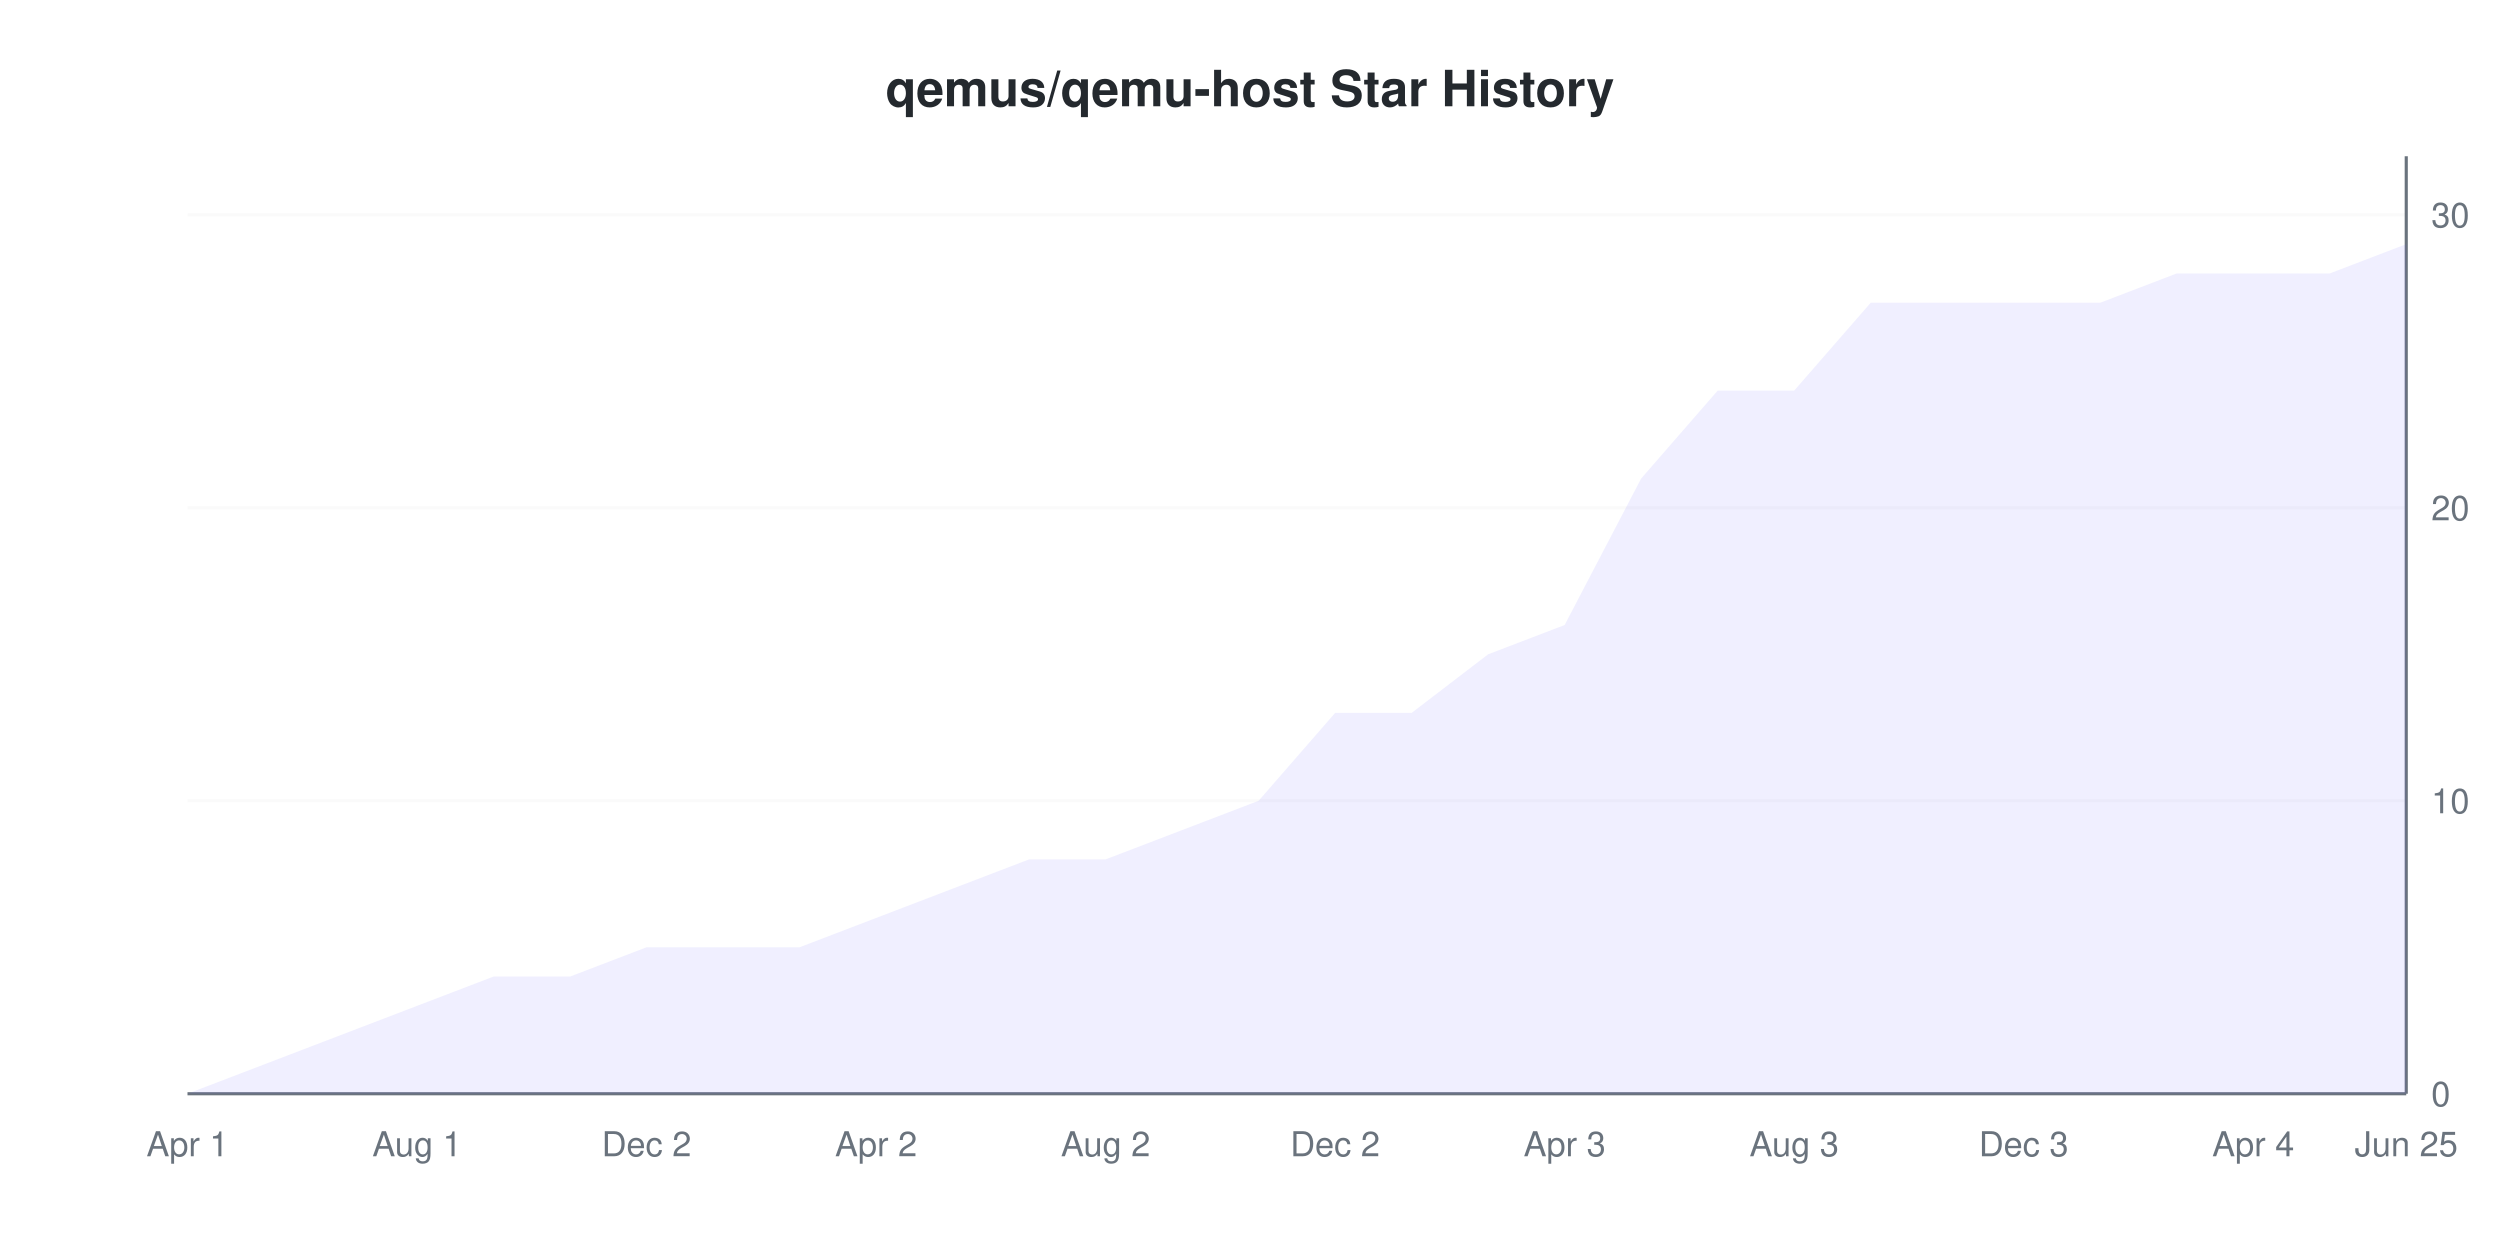
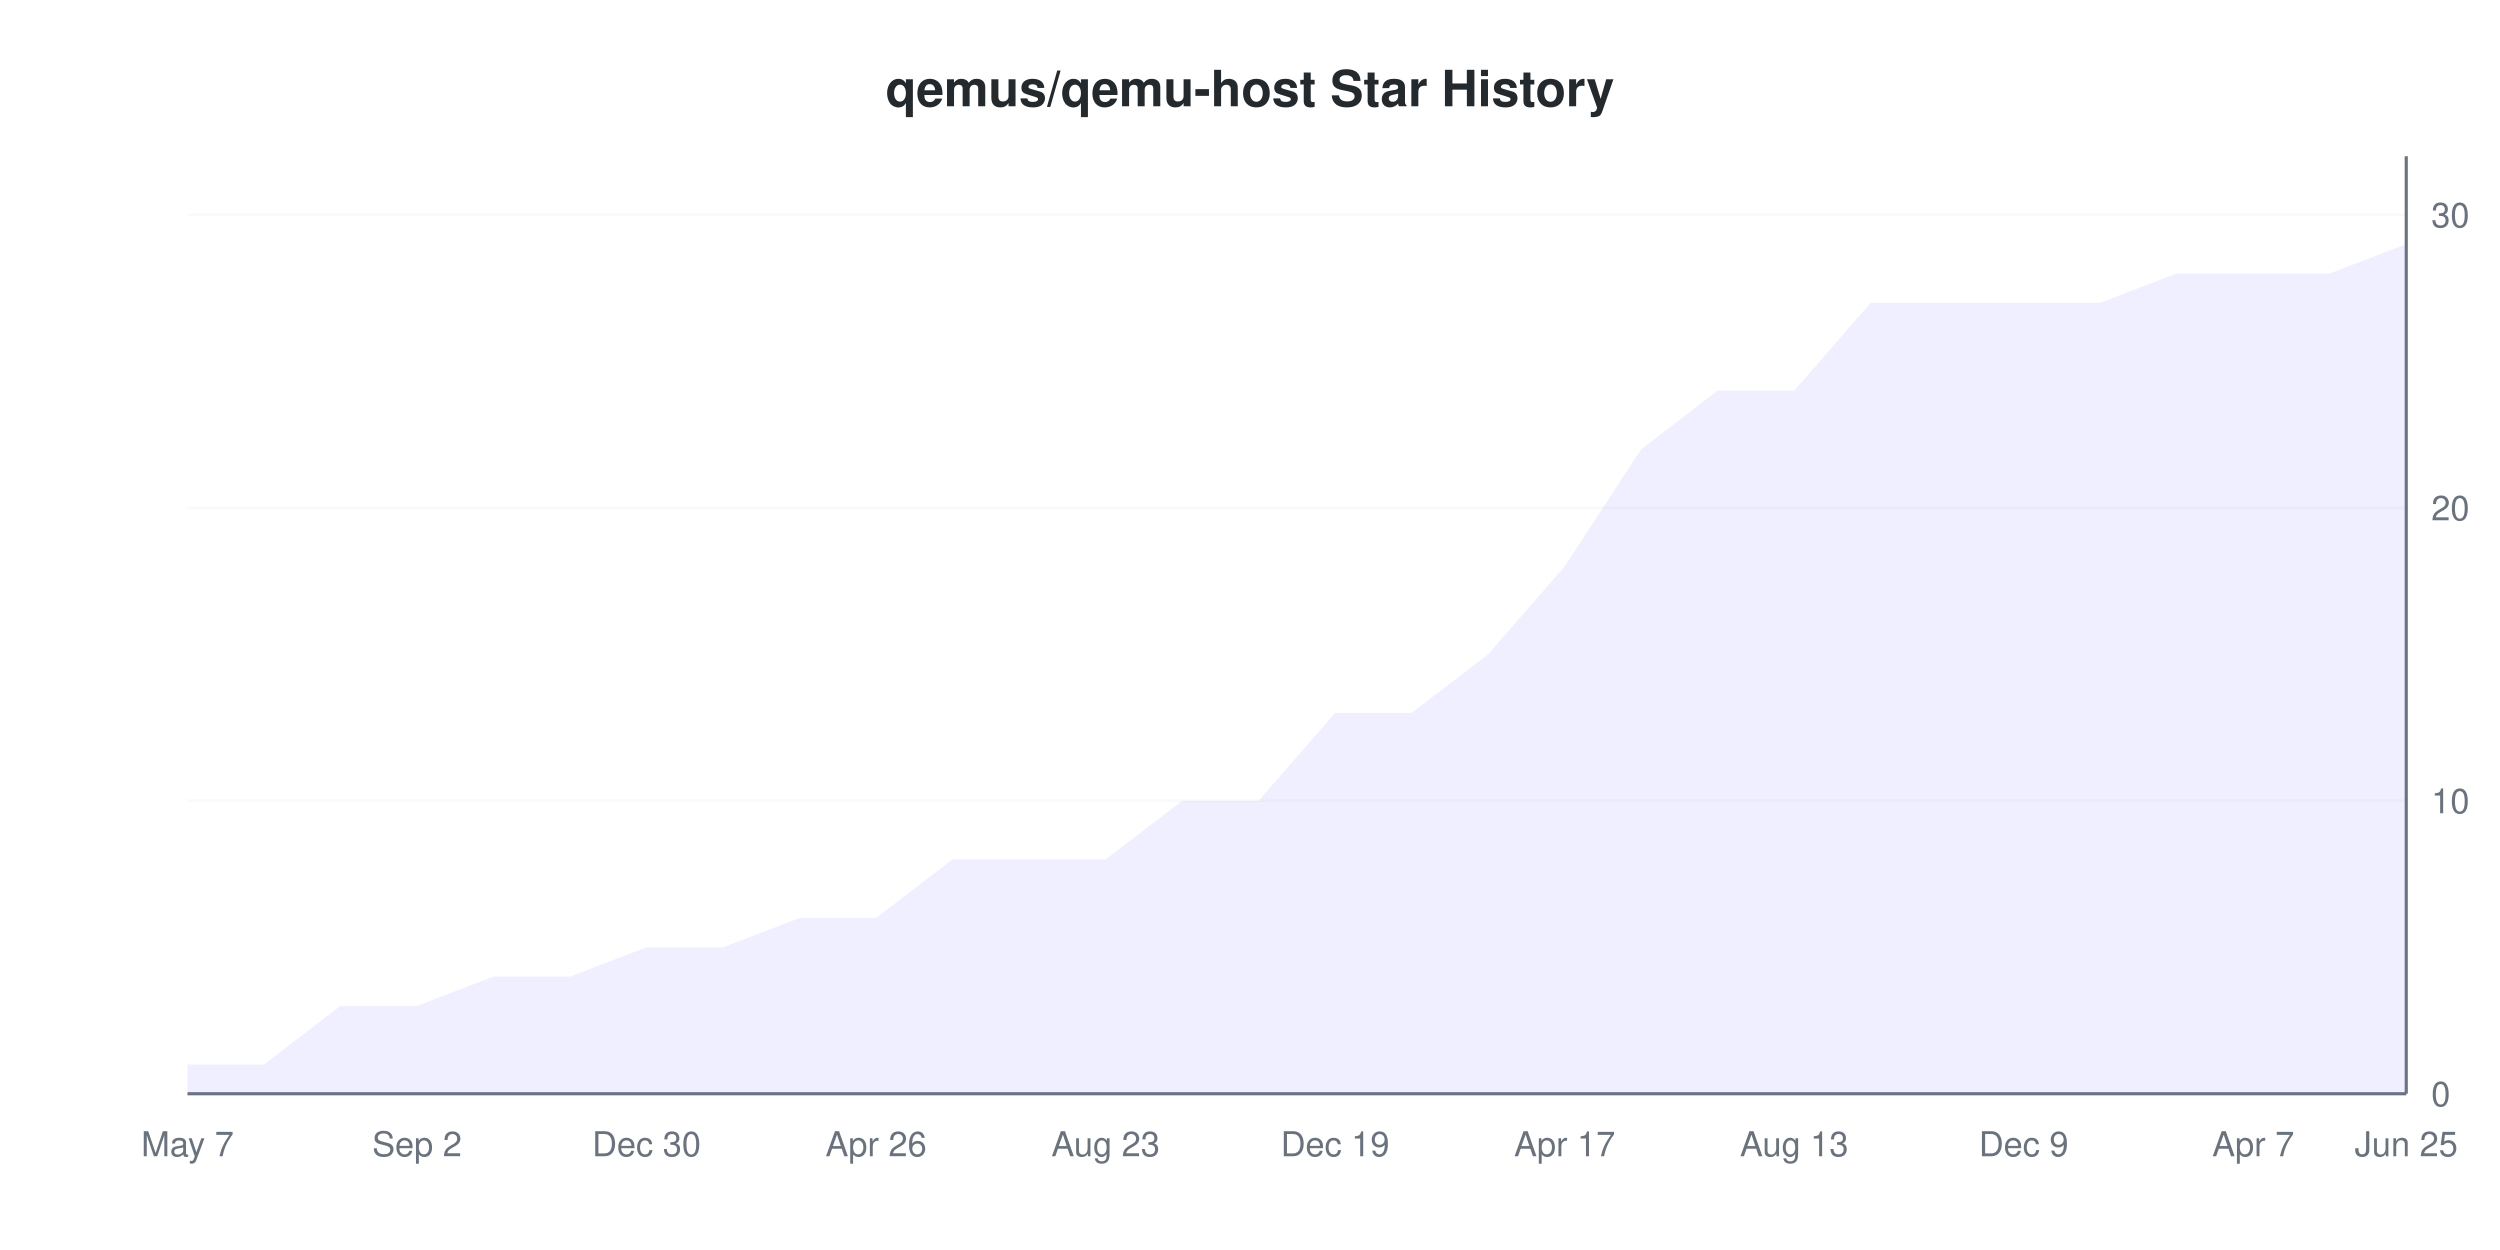
<svg xmlns="http://www.w3.org/2000/svg" viewBox="0 0 800 400" width="800" height="400">
  <style>
    @keyframes drawLine {
      to { stroke-dashoffset: 0; }
    }
    @keyframes fadeInPoint {
      from { opacity: 0; }
      to { opacity: 1; }
    }
    .data-line-0 {
-       stroke-dasharray: 1209;
-       stroke-dashoffset: 1209;
+       stroke-dasharray: 1214;
+       stroke-dashoffset: 1214;
      animation: drawLine 2s ease-out forwards;
    }
    .data-point {
      opacity: 0;
      animation: fadeInPoint 0.5s ease-out forwards;
    }
    .chart-bg { fill: #fff; }
    .chart-text { fill: #24292e; }
    .chart-muted { fill: #6a737d; }
    .chart-grid { stroke: #eee; }
    .chart-axis { stroke: #6a737d; }
    @media (prefers-color-scheme: dark) {
      .chart-bg { fill: #0d1117; }
      .chart-text { fill: #e6edf3; }
      .chart-muted { fill: #8b949e; }
      .chart-grid { stroke: #21262d; }
      .chart-axis { stroke: #8b949e; }
    }
  </style>
  <rect width="800" height="400" class="chart-bg" />
  <text x="400" y="34" text-anchor="middle" class="chart-text" font-size="16" font-weight="bold" font-family="-apple-system, BlinkMacSystemFont, 'Segoe UI', Helvetica, Arial, sans-serif">qemus/qemu-host Star History</text>
  <g class="grid">
    <line x1="60" y1="350" x2="770" y2="350" class="chart-grid" stroke-opacity="0.3" />
    <text x="778" y="354" text-anchor="start" class="chart-muted" font-size="11" font-family="-apple-system, BlinkMacSystemFont, 'Segoe UI', Helvetica, Arial, sans-serif">0</text>
    <line x1="60" y1="256.25" x2="770" y2="256.25" class="chart-grid" stroke-opacity="0.3" />
    <text x="778" y="260.25" text-anchor="start" class="chart-muted" font-size="11" font-family="-apple-system, BlinkMacSystemFont, 'Segoe UI', Helvetica, Arial, sans-serif">10</text>
    <line x1="60" y1="162.5" x2="770" y2="162.5" class="chart-grid" stroke-opacity="0.3" />
    <text x="778" y="166.5" text-anchor="start" class="chart-muted" font-size="11" font-family="-apple-system, BlinkMacSystemFont, 'Segoe UI', Helvetica, Arial, sans-serif">20</text>
    <line x1="60" y1="68.75" x2="770" y2="68.75" class="chart-grid" stroke-opacity="0.3" />
    <text x="778" y="72.75" text-anchor="start" class="chart-muted" font-size="11" font-family="-apple-system, BlinkMacSystemFont, 'Segoe UI', Helvetica, Arial, sans-serif">30</text>
  </g>
  <g class="milestones">
    
  </g>
  <g class="x-axis">
-     <text x="60" y="370" text-anchor="middle" class="chart-muted" font-size="11" font-family="-apple-system, BlinkMacSystemFont, 'Segoe UI', Helvetica, Arial, sans-serif">Apr 1</text>
-     <text x="133.448" y="370" text-anchor="middle" class="chart-muted" font-size="11" font-family="-apple-system, BlinkMacSystemFont, 'Segoe UI', Helvetica, Arial, sans-serif">Aug 1</text>
-     <text x="206.897" y="370" text-anchor="middle" class="chart-muted" font-size="11" font-family="-apple-system, BlinkMacSystemFont, 'Segoe UI', Helvetica, Arial, sans-serif">Dec 2</text>
-     <text x="280.345" y="370" text-anchor="middle" class="chart-muted" font-size="11" font-family="-apple-system, BlinkMacSystemFont, 'Segoe UI', Helvetica, Arial, sans-serif">Apr 2</text>
-     <text x="353.793" y="370" text-anchor="middle" class="chart-muted" font-size="11" font-family="-apple-system, BlinkMacSystemFont, 'Segoe UI', Helvetica, Arial, sans-serif">Aug 2</text>
-     <text x="427.241" y="370" text-anchor="middle" class="chart-muted" font-size="11" font-family="-apple-system, BlinkMacSystemFont, 'Segoe UI', Helvetica, Arial, sans-serif">Dec 2</text>
-     <text x="500.69" y="370" text-anchor="middle" class="chart-muted" font-size="11" font-family="-apple-system, BlinkMacSystemFont, 'Segoe UI', Helvetica, Arial, sans-serif">Apr 3</text>
-     <text x="574.138" y="370" text-anchor="middle" class="chart-muted" font-size="11" font-family="-apple-system, BlinkMacSystemFont, 'Segoe UI', Helvetica, Arial, sans-serif">Aug 3</text>
-     <text x="647.586" y="370" text-anchor="middle" class="chart-muted" font-size="11" font-family="-apple-system, BlinkMacSystemFont, 'Segoe UI', Helvetica, Arial, sans-serif">Dec 3</text>
-     <text x="721.034" y="370" text-anchor="middle" class="chart-muted" font-size="11" font-family="-apple-system, BlinkMacSystemFont, 'Segoe UI', Helvetica, Arial, sans-serif">Apr 4</text>
+     <text x="60" y="370" text-anchor="middle" class="chart-muted" font-size="11" font-family="-apple-system, BlinkMacSystemFont, 'Segoe UI', Helvetica, Arial, sans-serif">May 7</text>
+     <text x="133.448" y="370" text-anchor="middle" class="chart-muted" font-size="11" font-family="-apple-system, BlinkMacSystemFont, 'Segoe UI', Helvetica, Arial, sans-serif">Sep 2</text>
+     <text x="206.897" y="370" text-anchor="middle" class="chart-muted" font-size="11" font-family="-apple-system, BlinkMacSystemFont, 'Segoe UI', Helvetica, Arial, sans-serif">Dec 30</text>
+     <text x="280.345" y="370" text-anchor="middle" class="chart-muted" font-size="11" font-family="-apple-system, BlinkMacSystemFont, 'Segoe UI', Helvetica, Arial, sans-serif">Apr 26</text>
+     <text x="353.793" y="370" text-anchor="middle" class="chart-muted" font-size="11" font-family="-apple-system, BlinkMacSystemFont, 'Segoe UI', Helvetica, Arial, sans-serif">Aug 23</text>
+     <text x="427.241" y="370" text-anchor="middle" class="chart-muted" font-size="11" font-family="-apple-system, BlinkMacSystemFont, 'Segoe UI', Helvetica, Arial, sans-serif">Dec 19</text>
+     <text x="500.69" y="370" text-anchor="middle" class="chart-muted" font-size="11" font-family="-apple-system, BlinkMacSystemFont, 'Segoe UI', Helvetica, Arial, sans-serif">Apr 17</text>
+     <text x="574.138" y="370" text-anchor="middle" class="chart-muted" font-size="11" font-family="-apple-system, BlinkMacSystemFont, 'Segoe UI', Helvetica, Arial, sans-serif">Aug 13</text>
+     <text x="647.586" y="370" text-anchor="middle" class="chart-muted" font-size="11" font-family="-apple-system, BlinkMacSystemFont, 'Segoe UI', Helvetica, Arial, sans-serif">Dec 9</text>
+     <text x="721.034" y="370" text-anchor="middle" class="chart-muted" font-size="11" font-family="-apple-system, BlinkMacSystemFont, 'Segoe UI', Helvetica, Arial, sans-serif">Apr 7</text>
    <text x="770" y="370" text-anchor="middle" class="chart-muted" font-size="11" font-family="-apple-system, BlinkMacSystemFont, 'Segoe UI', Helvetica, Arial, sans-serif">Jun 25</text>
  </g>
  <line x1="770" y1="50" x2="770" y2="350" class="chart-axis" stroke-width="1" />
  <line x1="60" y1="350" x2="770" y2="350" class="chart-axis" stroke-width="1" />
-   <path d="M60,350 L84.483,340.625 L108.966,331.25 L133.448,321.875 L157.931,312.5 L182.414,312.5 L206.897,303.125 L231.379,303.125 L255.862,303.125 L280.345,293.75 L304.828,284.375 L329.31,275 L353.793,275 L378.276,265.625 L402.759,256.25 L427.241,228.125 L451.724,228.125 L476.207,209.375 L500.69,200 L525.172,153.125 L549.655,125 L574.138,125 L598.621,96.875 L623.103,96.875 L647.586,96.875 L672.069,96.875 L696.552,87.5 L721.034,87.5 L745.517,87.5 L770,78.125 L770,350 L60,350 Z" fill="#6b63ff" fill-opacity="0.1" />
-   <path d="M60,350 L84.483,340.625 L108.966,331.25 L133.448,321.875 L157.931,312.5 L182.414,312.5 L206.897,303.125 L231.379,303.125 L255.862,303.125 L280.345,293.75 L304.828,284.375 L329.31,275 L353.793,275 L378.276,265.625 L402.759,256.25 L427.241,228.125 L451.724,228.125 L476.207,209.375 L500.69,200 L525.172,153.125 L549.655,125 L574.138,125 L598.621,96.875 L623.103,96.875 L647.586,96.875 L672.069,96.875 L696.552,87.5 L721.034,87.5 L745.517,87.5 L770,78.125" fill="none" stroke="#6b63ff" stroke-width="2" class="data-line-0" />
+   <path d="M60,340.625 L84.483,340.625 L108.966,321.875 L133.448,321.875 L157.931,312.5 L182.414,312.5 L206.897,303.125 L231.379,303.125 L255.862,293.75 L280.345,293.75 L304.828,275 L329.31,275 L353.793,275 L378.276,256.25 L402.759,256.25 L427.241,228.125 L451.724,228.125 L476.207,209.375 L500.69,181.25 L525.172,143.75 L549.655,125 L574.138,125 L598.621,96.875 L623.103,96.875 L647.586,96.875 L672.069,96.875 L696.552,87.5 L721.034,87.5 L745.517,87.5 L770,78.125 L770,350 L60,350 Z" fill="#6b63ff" fill-opacity="0.1" />
+   <path d="M60,340.625 L84.483,340.625 L108.966,321.875 L133.448,321.875 L157.931,312.5 L182.414,312.5 L206.897,303.125 L231.379,303.125 L255.862,293.75 L280.345,293.75 L304.828,275 L329.31,275 L353.793,275 L378.276,256.25 L402.759,256.25 L427.241,228.125 L451.724,228.125 L476.207,209.375 L500.69,181.25 L525.172,143.75 L549.655,125 L574.138,125 L598.621,96.875 L623.103,96.875 L647.586,96.875 L672.069,96.875 L696.552,87.5 L721.034,87.5 L745.517,87.5 L770,78.125" fill="none" stroke="#6b63ff" stroke-width="2" class="data-line-0" />
  <g class="points">
-     <circle cx="60" cy="350" r="4" fill="#6b63ff" class="data-point" style="animation-delay: 1.50s" />
+     <circle cx="60" cy="340.625" r="4" fill="#6b63ff" class="data-point" style="animation-delay: 1.50s" />
    <circle cx="84.483" cy="340.625" r="4" fill="#6b63ff" class="data-point" style="animation-delay: 1.55s" />
-     <circle cx="108.966" cy="331.25" r="4" fill="#6b63ff" class="data-point" style="animation-delay: 1.60s" />
+     <circle cx="108.966" cy="321.875" r="4" fill="#6b63ff" class="data-point" style="animation-delay: 1.60s" />
    <circle cx="133.448" cy="321.875" r="4" fill="#6b63ff" class="data-point" style="animation-delay: 1.65s" />
    <circle cx="157.931" cy="312.5" r="4" fill="#6b63ff" class="data-point" style="animation-delay: 1.70s" />
    <circle cx="182.414" cy="312.5" r="4" fill="#6b63ff" class="data-point" style="animation-delay: 1.75s" />
    <circle cx="206.897" cy="303.125" r="4" fill="#6b63ff" class="data-point" style="animation-delay: 1.80s" />
    <circle cx="231.379" cy="303.125" r="4" fill="#6b63ff" class="data-point" style="animation-delay: 1.85s" />
-     <circle cx="255.862" cy="303.125" r="4" fill="#6b63ff" class="data-point" style="animation-delay: 1.90s" />
+     <circle cx="255.862" cy="293.75" r="4" fill="#6b63ff" class="data-point" style="animation-delay: 1.90s" />
    <circle cx="280.345" cy="293.75" r="4" fill="#6b63ff" class="data-point" style="animation-delay: 1.95s" />
-     <circle cx="304.828" cy="284.375" r="4" fill="#6b63ff" class="data-point" style="animation-delay: 2.00s" />
+     <circle cx="304.828" cy="275" r="4" fill="#6b63ff" class="data-point" style="animation-delay: 2.00s" />
    <circle cx="329.31" cy="275" r="4" fill="#6b63ff" class="data-point" style="animation-delay: 2.05s" />
    <circle cx="353.793" cy="275" r="4" fill="#6b63ff" class="data-point" style="animation-delay: 2.10s" />
-     <circle cx="378.276" cy="265.625" r="4" fill="#6b63ff" class="data-point" style="animation-delay: 2.15s" />
+     <circle cx="378.276" cy="256.25" r="4" fill="#6b63ff" class="data-point" style="animation-delay: 2.15s" />
    <circle cx="402.759" cy="256.25" r="4" fill="#6b63ff" class="data-point" style="animation-delay: 2.20s" />
    <circle cx="427.241" cy="228.125" r="4" fill="#6b63ff" class="data-point" style="animation-delay: 2.25s" />
    <circle cx="451.724" cy="228.125" r="4" fill="#6b63ff" class="data-point" style="animation-delay: 2.30s" />
    <circle cx="476.207" cy="209.375" r="4" fill="#6b63ff" class="data-point" style="animation-delay: 2.35s" />
-     <circle cx="500.69" cy="200" r="4" fill="#6b63ff" class="data-point" style="animation-delay: 2.40s" />
-     <circle cx="525.172" cy="153.125" r="4" fill="#6b63ff" class="data-point" style="animation-delay: 2.45s" />
+     <circle cx="500.69" cy="181.25" r="4" fill="#6b63ff" class="data-point" style="animation-delay: 2.40s" />
+     <circle cx="525.172" cy="143.75" r="4" fill="#6b63ff" class="data-point" style="animation-delay: 2.45s" />
    <circle cx="549.655" cy="125" r="4" fill="#6b63ff" class="data-point" style="animation-delay: 2.50s" />
    <circle cx="574.138" cy="125" r="4" fill="#6b63ff" class="data-point" style="animation-delay: 2.55s" />
    <circle cx="598.621" cy="96.875" r="4" fill="#6b63ff" class="data-point" style="animation-delay: 2.60s" />
    <circle cx="623.103" cy="96.875" r="4" fill="#6b63ff" class="data-point" style="animation-delay: 2.65s" />
    <circle cx="647.586" cy="96.875" r="4" fill="#6b63ff" class="data-point" style="animation-delay: 2.70s" />
    <circle cx="672.069" cy="96.875" r="4" fill="#6b63ff" class="data-point" style="animation-delay: 2.75s" />
    <circle cx="696.552" cy="87.5" r="4" fill="#6b63ff" class="data-point" style="animation-delay: 2.80s" />
    <circle cx="721.034" cy="87.5" r="4" fill="#6b63ff" class="data-point" style="animation-delay: 2.85s" />
    <circle cx="745.517" cy="87.5" r="4" fill="#6b63ff" class="data-point" style="animation-delay: 2.90s" />
    <circle cx="770" cy="78.125" r="4" fill="#6b63ff" class="data-point" style="animation-delay: 2.95s" />
  </g>
</svg>
